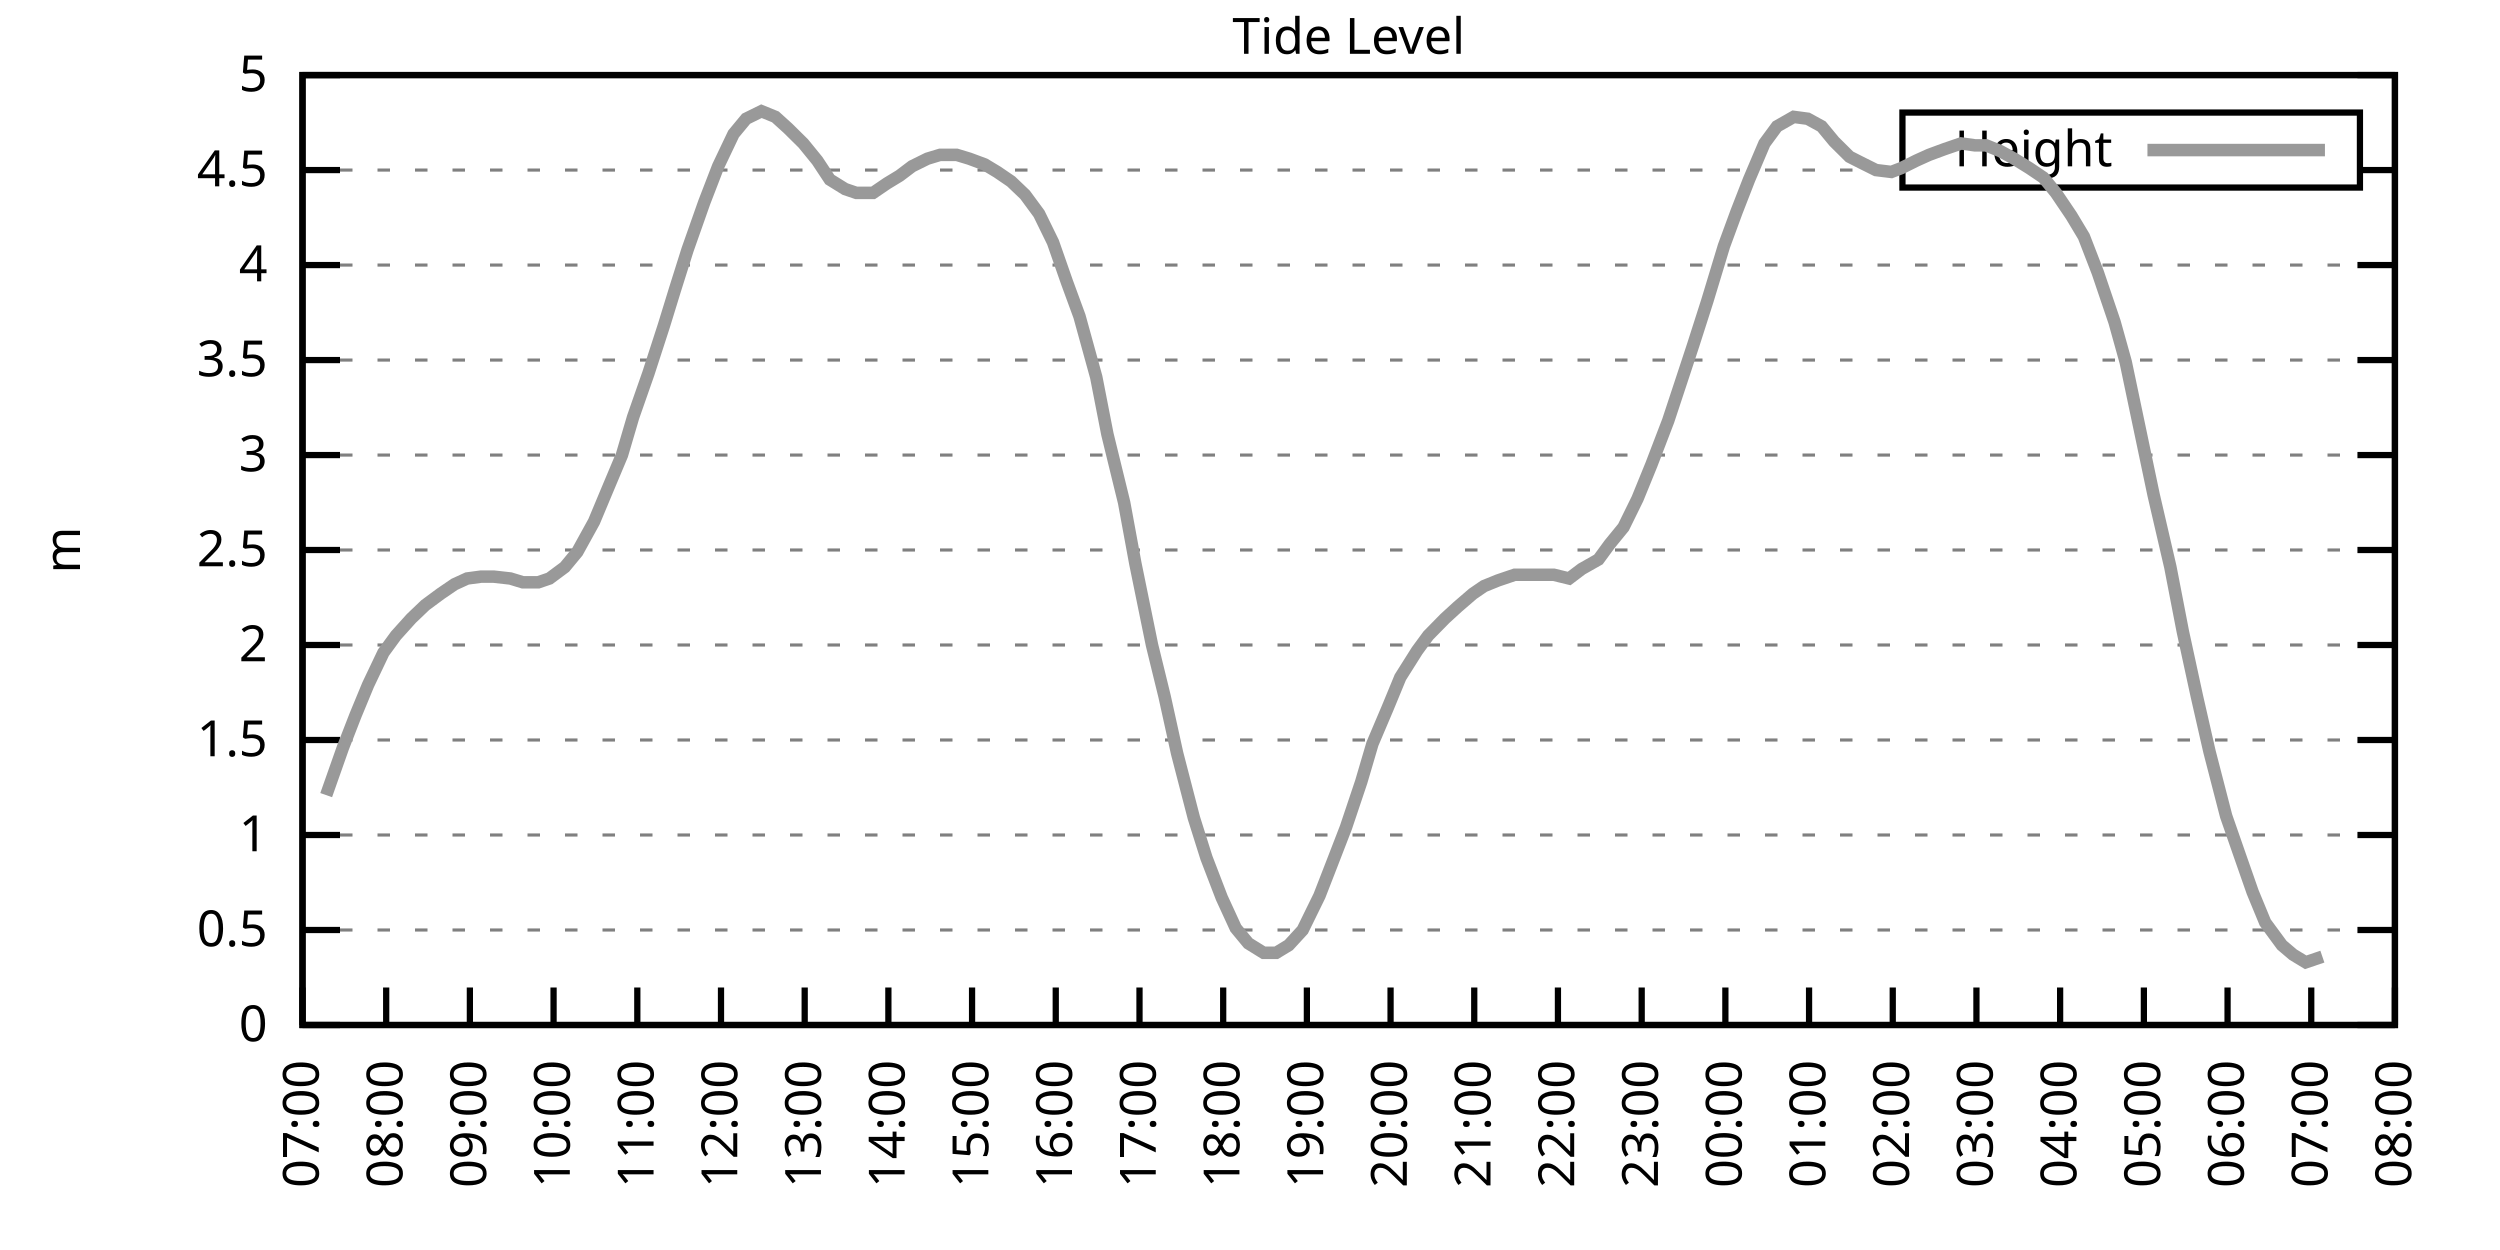
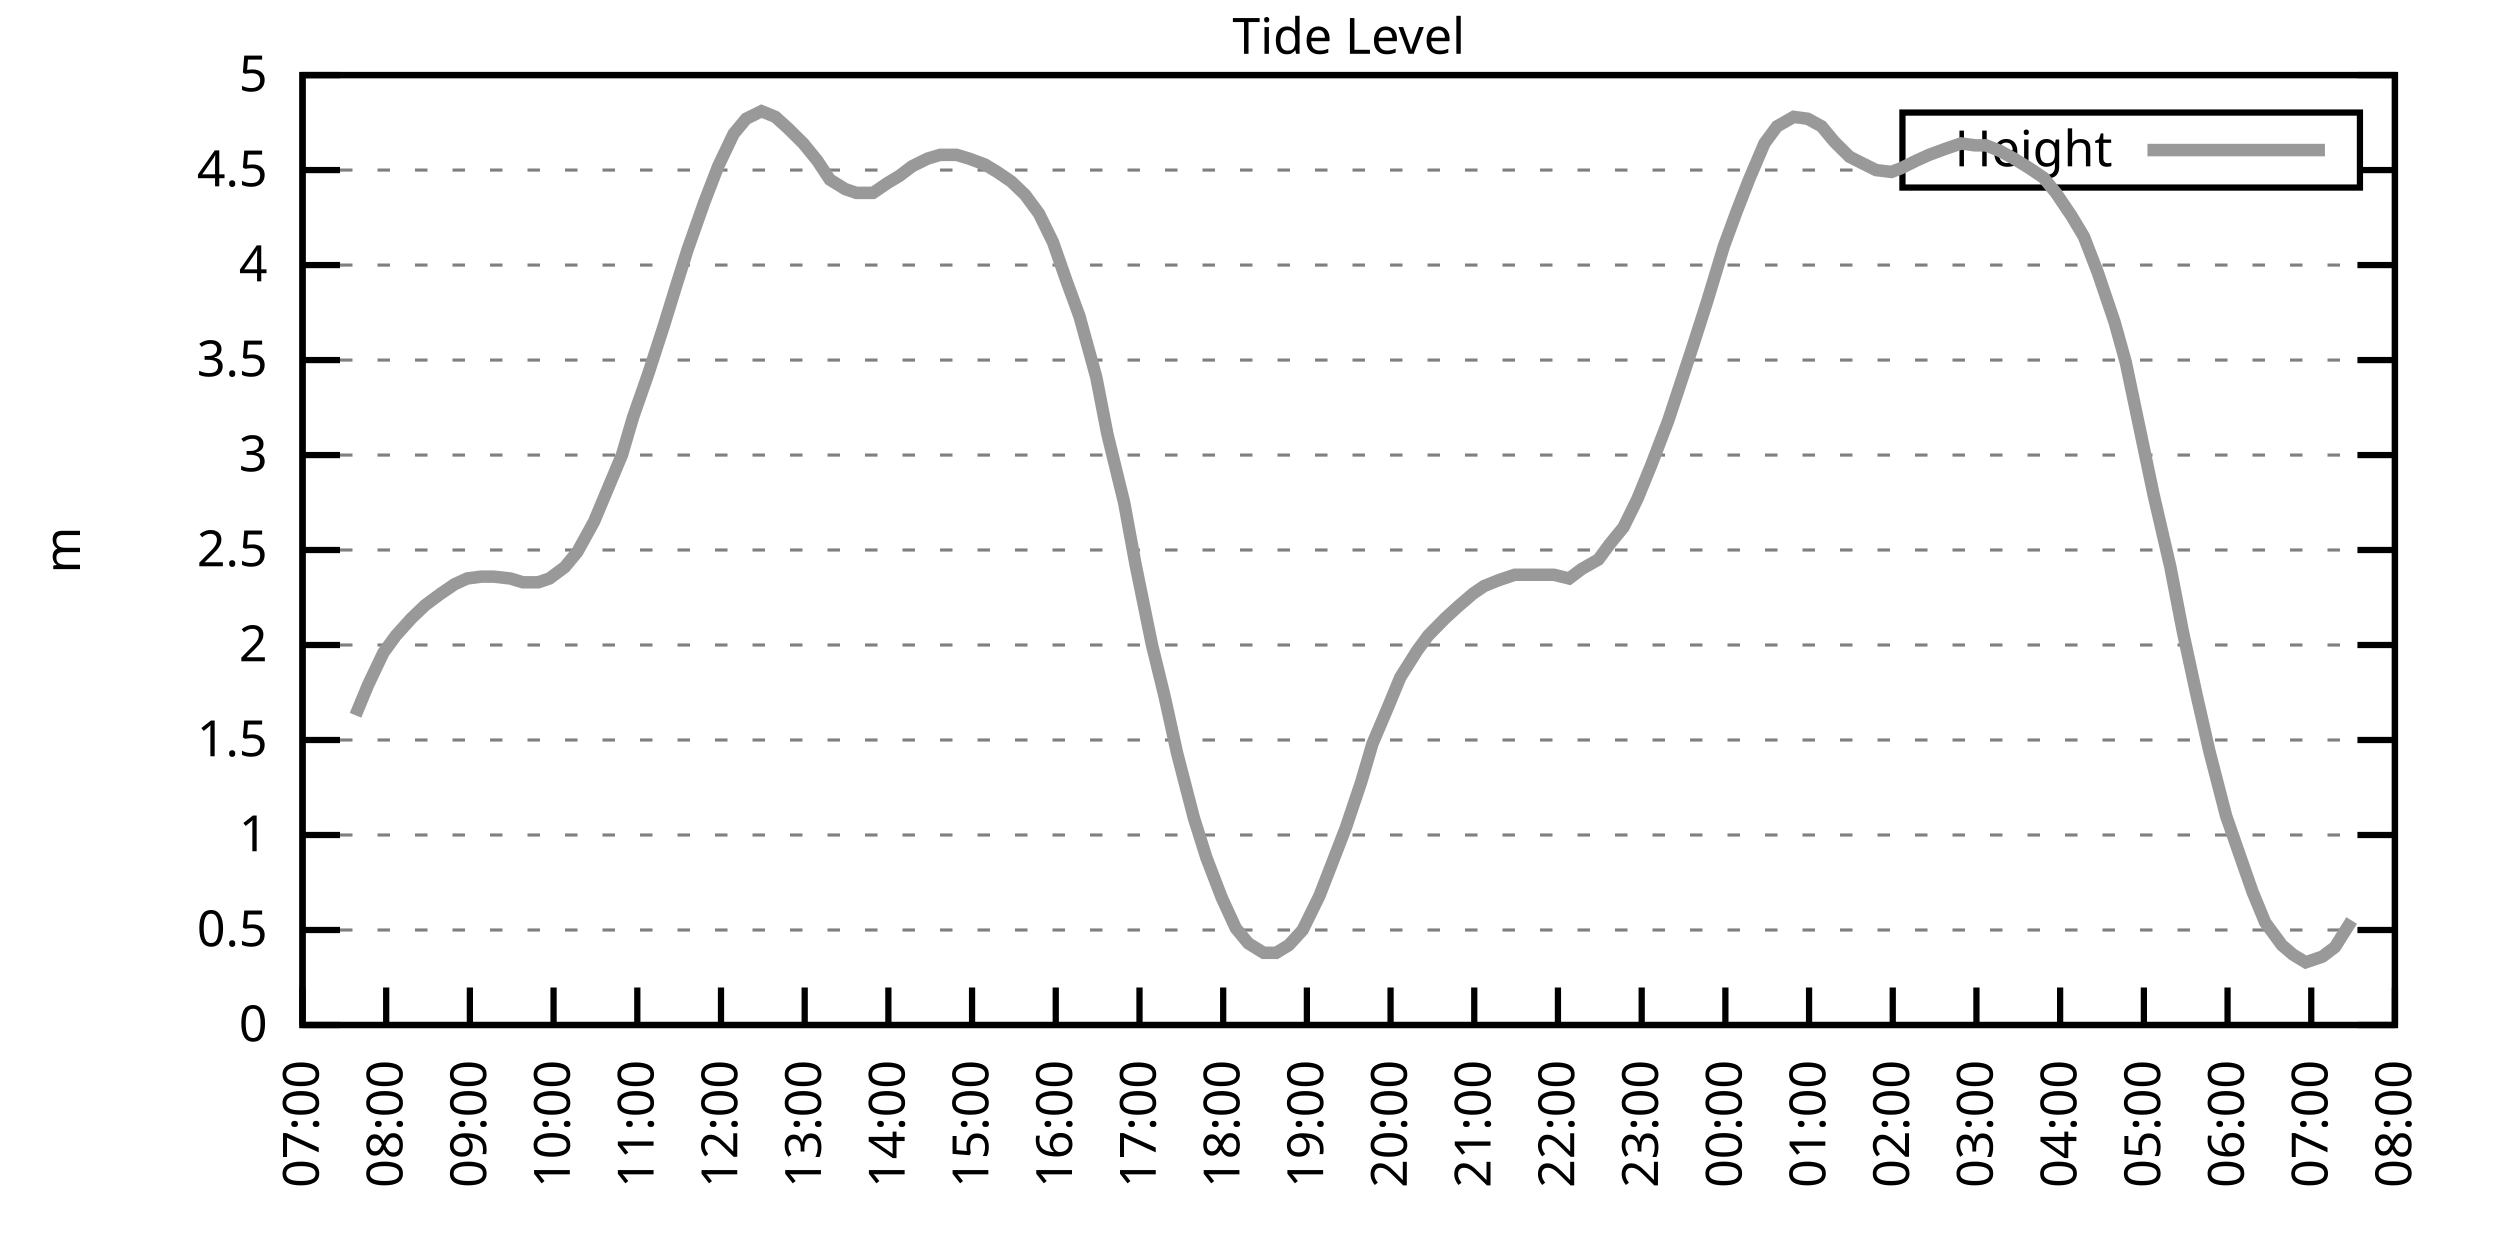
<svg xmlns="http://www.w3.org/2000/svg" xmlns:xlink="http://www.w3.org/1999/xlink" width="400" height="200" viewBox="0 0 400 200">
  <g id="gnuplot_canvas">
    <rect x="0" y="0" width="400" height="200" fill="none" />
    <defs>
      <circle id="gpDot" r="0.5" stroke-width="0.5" stroke="currentColor" />
      <path id="gpPt0" stroke-width="0.333" stroke="currentColor" d="M-1,0 h2 M0,-1 v2" />
      <path id="gpPt1" stroke-width="0.333" stroke="currentColor" d="M-1,-1 L1,1 M1,-1 L-1,1" />
      <path id="gpPt2" stroke-width="0.333" stroke="currentColor" d="M-1,0 L1,0 M0,-1 L0,1 M-1,-1 L1,1 M-1,1 L1,-1" />
      <rect id="gpPt3" stroke-width="0.333" stroke="currentColor" x="-1" y="-1" width="2" height="2" />
      <rect id="gpPt4" stroke-width="0.333" stroke="currentColor" fill="currentColor" x="-1" y="-1" width="2" height="2" />
      <circle id="gpPt5" stroke-width="0.333" stroke="currentColor" cx="0" cy="0" r="1" />
      <use xlink:href="#gpPt5" id="gpPt6" fill="currentColor" stroke="none" />
      <path id="gpPt7" stroke-width="0.333" stroke="currentColor" d="M0,-1.33 L-1.33,0.67 L1.33,0.67 z" />
      <use xlink:href="#gpPt7" id="gpPt8" fill="currentColor" stroke="none" />
      <use xlink:href="#gpPt7" id="gpPt9" stroke="currentColor" transform="rotate(180)" />
      <use xlink:href="#gpPt9" id="gpPt10" fill="currentColor" stroke="none" />
      <use xlink:href="#gpPt3" id="gpPt11" stroke="currentColor" transform="rotate(45)" />
      <use xlink:href="#gpPt11" id="gpPt12" fill="currentColor" stroke="none" />
      <path id="gpPt13" stroke-width="0.333" stroke="currentColor" d="M0,1.330 L1.265,0.411 L0.782,-1.067 L-0.782,-1.076 L-1.265,0.411 z" />
      <use xlink:href="#gpPt13" id="gpPt14" fill="currentColor" stroke="none" />
      <filter id="textbox" filterUnits="objectBoundingBox" x="0" y="0" height="1" width="1">
        <feFlood flood-color="white" flood-opacity="1" result="bgnd" />
        <feComposite in="SourceGraphic" in2="bgnd" operator="atop" />
      </filter>
      <filter id="greybox" filterUnits="objectBoundingBox" x="0" y="0" height="1" width="1">
        <feFlood flood-color="lightgrey" flood-opacity="1" result="grey" />
        <feComposite in="SourceGraphic" in2="grey" operator="atop" />
      </filter>
    </defs>
    <g fill="none" color="white" stroke="currentColor" stroke-width="1.00" stroke-linecap="butt" stroke-linejoin="miter">
</g>
    <g fill="none" color="black" stroke="currentColor" stroke-width="1.00" stroke-linecap="butt" stroke-linejoin="miter">
      <g stroke="none" shape-rendering="crispEdges">
        <polygon fill="rgb(255, 255, 255)" points="48.40,164.00 383.18,164.00 383.18,12.02 48.40,12.02 " />
      </g>
    </g>
    <g fill="none" color="black" stroke="currentColor" stroke-width="1.00" stroke-linecap="butt" stroke-linejoin="miter">
</g>
    <g fill="none" color="black" stroke="black" stroke-width="0.50" stroke-linecap="butt" stroke-linejoin="miter">
</g>
    <g fill="none" color="gray" stroke="currentColor" stroke-width="0.50" stroke-linecap="butt" stroke-linejoin="miter">
      <path stroke="gray" stroke-dasharray="2,4" class="gridline" d="M48.40,164.00 L383.19,164.00  " />
    </g>
    <g fill="none" color="gray" stroke="gray" stroke-width="1.00" stroke-linecap="butt" stroke-linejoin="miter">
</g>
    <g fill="none" color="black" stroke="currentColor" stroke-width="1.00" stroke-linecap="butt" stroke-linejoin="miter">
      <path stroke="black" d="M48.40,164.00 L54.40,164.00 M383.19,164.00 L377.19,164.00  " />
      <g transform="translate(42.80,166.60)" stroke="none" fill="black" font-family="Sans" font-size="8.00" text-anchor="end">
        <text>
          <tspan font-family="Sans"> 0</tspan>
        </text>
      </g>
    </g>
    <g fill="none" color="black" stroke="currentColor" stroke-width="1.00" stroke-linecap="butt" stroke-linejoin="miter">
</g>
    <g fill="none" color="black" stroke="black" stroke-width="0.50" stroke-linecap="butt" stroke-linejoin="miter">
</g>
    <g fill="none" color="gray" stroke="currentColor" stroke-width="0.50" stroke-linecap="butt" stroke-linejoin="miter">
      <path stroke="gray" stroke-dasharray="2,4" class="gridline" d="M48.40,148.80 L383.19,148.80  " />
    </g>
    <g fill="none" color="gray" stroke="gray" stroke-width="1.00" stroke-linecap="butt" stroke-linejoin="miter">
</g>
    <g fill="none" color="black" stroke="currentColor" stroke-width="1.00" stroke-linecap="butt" stroke-linejoin="miter">
      <path stroke="black" d="M48.40,148.80 L54.40,148.80 M383.19,148.80 L377.19,148.80  " />
      <g transform="translate(42.80,151.40)" stroke="none" fill="black" font-family="Sans" font-size="8.00" text-anchor="end">
        <text>
          <tspan font-family="Sans"> 0.5</tspan>
        </text>
      </g>
    </g>
    <g fill="none" color="black" stroke="currentColor" stroke-width="1.00" stroke-linecap="butt" stroke-linejoin="miter">
</g>
    <g fill="none" color="black" stroke="black" stroke-width="0.50" stroke-linecap="butt" stroke-linejoin="miter">
</g>
    <g fill="none" color="gray" stroke="currentColor" stroke-width="0.50" stroke-linecap="butt" stroke-linejoin="miter">
      <path stroke="gray" stroke-dasharray="2,4" class="gridline" d="M48.40,133.60 L383.19,133.60  " />
    </g>
    <g fill="none" color="gray" stroke="gray" stroke-width="1.00" stroke-linecap="butt" stroke-linejoin="miter">
</g>
    <g fill="none" color="black" stroke="currentColor" stroke-width="1.00" stroke-linecap="butt" stroke-linejoin="miter">
      <path stroke="black" d="M48.40,133.60 L54.40,133.60 M383.19,133.60 L377.19,133.60  " />
      <g transform="translate(42.80,136.20)" stroke="none" fill="black" font-family="Sans" font-size="8.00" text-anchor="end">
        <text>
          <tspan font-family="Sans"> 1</tspan>
        </text>
      </g>
    </g>
    <g fill="none" color="black" stroke="currentColor" stroke-width="1.00" stroke-linecap="butt" stroke-linejoin="miter">
</g>
    <g fill="none" color="black" stroke="black" stroke-width="0.50" stroke-linecap="butt" stroke-linejoin="miter">
</g>
    <g fill="none" color="gray" stroke="currentColor" stroke-width="0.50" stroke-linecap="butt" stroke-linejoin="miter">
      <path stroke="gray" stroke-dasharray="2,4" class="gridline" d="M48.40,118.40 L383.19,118.40  " />
    </g>
    <g fill="none" color="gray" stroke="gray" stroke-width="1.00" stroke-linecap="butt" stroke-linejoin="miter">
</g>
    <g fill="none" color="black" stroke="currentColor" stroke-width="1.00" stroke-linecap="butt" stroke-linejoin="miter">
      <path stroke="black" d="M48.40,118.40 L54.40,118.40 M383.19,118.40 L377.19,118.40  " />
      <g transform="translate(42.80,121.00)" stroke="none" fill="black" font-family="Sans" font-size="8.00" text-anchor="end">
        <text>
          <tspan font-family="Sans"> 1.5</tspan>
        </text>
      </g>
    </g>
    <g fill="none" color="black" stroke="currentColor" stroke-width="1.00" stroke-linecap="butt" stroke-linejoin="miter">
</g>
    <g fill="none" color="black" stroke="black" stroke-width="0.50" stroke-linecap="butt" stroke-linejoin="miter">
</g>
    <g fill="none" color="gray" stroke="currentColor" stroke-width="0.50" stroke-linecap="butt" stroke-linejoin="miter">
      <path stroke="gray" stroke-dasharray="2,4" class="gridline" d="M48.40,103.20 L383.19,103.20  " />
    </g>
    <g fill="none" color="gray" stroke="gray" stroke-width="1.00" stroke-linecap="butt" stroke-linejoin="miter">
</g>
    <g fill="none" color="black" stroke="currentColor" stroke-width="1.00" stroke-linecap="butt" stroke-linejoin="miter">
      <path stroke="black" d="M48.40,103.20 L54.40,103.20 M383.19,103.20 L377.19,103.20  " />
      <g transform="translate(42.80,105.80)" stroke="none" fill="black" font-family="Sans" font-size="8.00" text-anchor="end">
        <text>
          <tspan font-family="Sans"> 2</tspan>
        </text>
      </g>
    </g>
    <g fill="none" color="black" stroke="currentColor" stroke-width="1.00" stroke-linecap="butt" stroke-linejoin="miter">
</g>
    <g fill="none" color="black" stroke="black" stroke-width="0.50" stroke-linecap="butt" stroke-linejoin="miter">
</g>
    <g fill="none" color="gray" stroke="currentColor" stroke-width="0.50" stroke-linecap="butt" stroke-linejoin="miter">
      <path stroke="gray" stroke-dasharray="2,4" class="gridline" d="M48.40,88.00 L383.19,88.00  " />
    </g>
    <g fill="none" color="gray" stroke="gray" stroke-width="1.00" stroke-linecap="butt" stroke-linejoin="miter">
</g>
    <g fill="none" color="black" stroke="currentColor" stroke-width="1.00" stroke-linecap="butt" stroke-linejoin="miter">
      <path stroke="black" d="M48.40,88.00 L54.40,88.00 M383.19,88.00 L377.19,88.00  " />
      <g transform="translate(42.80,90.60)" stroke="none" fill="black" font-family="Sans" font-size="8.00" text-anchor="end">
        <text>
          <tspan font-family="Sans"> 2.5</tspan>
        </text>
      </g>
    </g>
    <g fill="none" color="black" stroke="currentColor" stroke-width="1.00" stroke-linecap="butt" stroke-linejoin="miter">
</g>
    <g fill="none" color="black" stroke="black" stroke-width="0.50" stroke-linecap="butt" stroke-linejoin="miter">
</g>
    <g fill="none" color="gray" stroke="currentColor" stroke-width="0.50" stroke-linecap="butt" stroke-linejoin="miter">
      <path stroke="gray" stroke-dasharray="2,4" class="gridline" d="M48.40,72.81 L383.19,72.81  " />
    </g>
    <g fill="none" color="gray" stroke="gray" stroke-width="1.00" stroke-linecap="butt" stroke-linejoin="miter">
</g>
    <g fill="none" color="black" stroke="currentColor" stroke-width="1.00" stroke-linecap="butt" stroke-linejoin="miter">
      <path stroke="black" d="M48.40,72.81 L54.40,72.81 M383.19,72.81 L377.19,72.81  " />
      <g transform="translate(42.80,75.41)" stroke="none" fill="black" font-family="Sans" font-size="8.00" text-anchor="end">
        <text>
          <tspan font-family="Sans"> 3</tspan>
        </text>
      </g>
    </g>
    <g fill="none" color="black" stroke="currentColor" stroke-width="1.00" stroke-linecap="butt" stroke-linejoin="miter">
</g>
    <g fill="none" color="black" stroke="black" stroke-width="0.50" stroke-linecap="butt" stroke-linejoin="miter">
</g>
    <g fill="none" color="gray" stroke="currentColor" stroke-width="0.50" stroke-linecap="butt" stroke-linejoin="miter">
      <path stroke="gray" stroke-dasharray="2,4" class="gridline" d="M48.40,57.61 L383.19,57.61  " />
    </g>
    <g fill="none" color="gray" stroke="gray" stroke-width="1.00" stroke-linecap="butt" stroke-linejoin="miter">
</g>
    <g fill="none" color="black" stroke="currentColor" stroke-width="1.00" stroke-linecap="butt" stroke-linejoin="miter">
      <path stroke="black" d="M48.40,57.61 L54.40,57.61 M383.19,57.61 L377.19,57.61  " />
      <g transform="translate(42.80,60.21)" stroke="none" fill="black" font-family="Sans" font-size="8.00" text-anchor="end">
        <text>
          <tspan font-family="Sans"> 3.5</tspan>
        </text>
      </g>
    </g>
    <g fill="none" color="black" stroke="currentColor" stroke-width="1.00" stroke-linecap="butt" stroke-linejoin="miter">
</g>
    <g fill="none" color="black" stroke="black" stroke-width="0.50" stroke-linecap="butt" stroke-linejoin="miter">
</g>
    <g fill="none" color="gray" stroke="currentColor" stroke-width="0.50" stroke-linecap="butt" stroke-linejoin="miter">
      <path stroke="gray" stroke-dasharray="2,4" class="gridline" d="M48.40,42.41 L383.19,42.41  " />
    </g>
    <g fill="none" color="gray" stroke="gray" stroke-width="1.00" stroke-linecap="butt" stroke-linejoin="miter">
</g>
    <g fill="none" color="black" stroke="currentColor" stroke-width="1.00" stroke-linecap="butt" stroke-linejoin="miter">
      <path stroke="black" d="M48.40,42.41 L54.40,42.41 M383.19,42.41 L377.19,42.41  " />
      <g transform="translate(42.80,45.01)" stroke="none" fill="black" font-family="Sans" font-size="8.00" text-anchor="end">
        <text>
          <tspan font-family="Sans"> 4</tspan>
        </text>
      </g>
    </g>
    <g fill="none" color="black" stroke="currentColor" stroke-width="1.00" stroke-linecap="butt" stroke-linejoin="miter">
</g>
    <g fill="none" color="black" stroke="black" stroke-width="0.50" stroke-linecap="butt" stroke-linejoin="miter">
</g>
    <g fill="none" color="gray" stroke="currentColor" stroke-width="0.50" stroke-linecap="butt" stroke-linejoin="miter">
      <path stroke="gray" stroke-dasharray="2,4" class="gridline" d="M48.40,27.21 L304.39,27.21 M377.59,27.21 L383.19,27.21  " />
    </g>
    <g fill="none" color="gray" stroke="gray" stroke-width="1.00" stroke-linecap="butt" stroke-linejoin="miter">
</g>
    <g fill="none" color="black" stroke="currentColor" stroke-width="1.00" stroke-linecap="butt" stroke-linejoin="miter">
      <path stroke="black" d="M48.40,27.21 L54.40,27.21 M383.19,27.21 L377.19,27.21  " />
      <g transform="translate(42.80,29.81)" stroke="none" fill="black" font-family="Sans" font-size="8.00" text-anchor="end">
        <text>
          <tspan font-family="Sans"> 4.5</tspan>
        </text>
      </g>
    </g>
    <g fill="none" color="black" stroke="currentColor" stroke-width="1.00" stroke-linecap="butt" stroke-linejoin="miter">
</g>
    <g fill="none" color="black" stroke="black" stroke-width="0.50" stroke-linecap="butt" stroke-linejoin="miter">
</g>
    <g fill="none" color="gray" stroke="currentColor" stroke-width="0.50" stroke-linecap="butt" stroke-linejoin="miter">
      <path stroke="gray" stroke-dasharray="2,4" class="gridline" d="M48.40,12.01 L383.19,12.01  " />
    </g>
    <g fill="none" color="gray" stroke="gray" stroke-width="1.00" stroke-linecap="butt" stroke-linejoin="miter">
</g>
    <g fill="none" color="black" stroke="currentColor" stroke-width="1.00" stroke-linecap="butt" stroke-linejoin="miter">
      <path stroke="black" d="M48.40,12.01 L54.40,12.01 M383.19,12.01 L377.19,12.01  " />
      <g transform="translate(42.80,14.61)" stroke="none" fill="black" font-family="Sans" font-size="8.00" text-anchor="end">
        <text>
          <tspan font-family="Sans"> 5</tspan>
        </text>
      </g>
    </g>
    <g fill="none" color="black" stroke="currentColor" stroke-width="1.00" stroke-linecap="butt" stroke-linejoin="miter">
      <path stroke="black" d="M48.40,164.00 L48.40,158.00  " />
      <g transform="translate(51.00,169.60) rotate(270.00)" stroke="none" fill="black" font-family="Sans" font-size="8.00" text-anchor="end">
        <text>
          <tspan font-family="Sans">07:00</tspan>
        </text>
      </g>
    </g>
    <g fill="none" color="black" stroke="currentColor" stroke-width="1.00" stroke-linecap="butt" stroke-linejoin="miter">
      <path stroke="black" d="M61.79,164.00 L61.79,158.00  " />
      <g transform="translate(64.39,169.60) rotate(270.00)" stroke="none" fill="black" font-family="Sans" font-size="8.00" text-anchor="end">
        <text>
          <tspan font-family="Sans">08:00</tspan>
        </text>
      </g>
    </g>
    <g fill="none" color="black" stroke="currentColor" stroke-width="1.00" stroke-linecap="butt" stroke-linejoin="miter">
      <path stroke="black" d="M75.18,164.00 L75.18,158.00  " />
      <g transform="translate(77.78,169.60) rotate(270.00)" stroke="none" fill="black" font-family="Sans" font-size="8.00" text-anchor="end">
        <text>
          <tspan font-family="Sans">09:00</tspan>
        </text>
      </g>
    </g>
    <g fill="none" color="black" stroke="currentColor" stroke-width="1.00" stroke-linecap="butt" stroke-linejoin="miter">
      <path stroke="black" d="M88.57,164.00 L88.57,158.00  " />
      <g transform="translate(91.17,169.60) rotate(270.00)" stroke="none" fill="black" font-family="Sans" font-size="8.00" text-anchor="end">
        <text>
          <tspan font-family="Sans">10:00</tspan>
        </text>
      </g>
    </g>
    <g fill="none" color="black" stroke="currentColor" stroke-width="1.00" stroke-linecap="butt" stroke-linejoin="miter">
      <path stroke="black" d="M101.97,164.00 L101.97,158.00  " />
      <g transform="translate(104.57,169.60) rotate(270.00)" stroke="none" fill="black" font-family="Sans" font-size="8.00" text-anchor="end">
        <text>
          <tspan font-family="Sans">11:00</tspan>
        </text>
      </g>
    </g>
    <g fill="none" color="black" stroke="currentColor" stroke-width="1.00" stroke-linecap="butt" stroke-linejoin="miter">
      <path stroke="black" d="M115.36,164.00 L115.36,158.00  " />
      <g transform="translate(117.96,169.60) rotate(270.00)" stroke="none" fill="black" font-family="Sans" font-size="8.00" text-anchor="end">
        <text>
          <tspan font-family="Sans">12:00</tspan>
        </text>
      </g>
    </g>
    <g fill="none" color="black" stroke="currentColor" stroke-width="1.00" stroke-linecap="butt" stroke-linejoin="miter">
      <path stroke="black" d="M128.75,164.00 L128.75,158.00  " />
      <g transform="translate(131.35,169.60) rotate(270.00)" stroke="none" fill="black" font-family="Sans" font-size="8.00" text-anchor="end">
        <text>
          <tspan font-family="Sans">13:00</tspan>
        </text>
      </g>
    </g>
    <g fill="none" color="black" stroke="currentColor" stroke-width="1.00" stroke-linecap="butt" stroke-linejoin="miter">
      <path stroke="black" d="M142.14,164.00 L142.14,158.00  " />
      <g transform="translate(144.74,169.60) rotate(270.00)" stroke="none" fill="black" font-family="Sans" font-size="8.00" text-anchor="end">
        <text>
          <tspan font-family="Sans">14:00</tspan>
        </text>
      </g>
    </g>
    <g fill="none" color="black" stroke="currentColor" stroke-width="1.00" stroke-linecap="butt" stroke-linejoin="miter">
      <path stroke="black" d="M155.53,164.00 L155.53,158.00  " />
      <g transform="translate(158.13,169.60) rotate(270.00)" stroke="none" fill="black" font-family="Sans" font-size="8.00" text-anchor="end">
        <text>
          <tspan font-family="Sans">15:00</tspan>
        </text>
      </g>
    </g>
    <g fill="none" color="black" stroke="currentColor" stroke-width="1.00" stroke-linecap="butt" stroke-linejoin="miter">
      <path stroke="black" d="M168.92,164.00 L168.92,158.00  " />
      <g transform="translate(171.52,169.60) rotate(270.00)" stroke="none" fill="black" font-family="Sans" font-size="8.00" text-anchor="end">
        <text>
          <tspan font-family="Sans">16:00</tspan>
        </text>
      </g>
    </g>
    <g fill="none" color="black" stroke="currentColor" stroke-width="1.00" stroke-linecap="butt" stroke-linejoin="miter">
      <path stroke="black" d="M182.32,164.00 L182.32,158.00  " />
      <g transform="translate(184.92,169.60) rotate(270.00)" stroke="none" fill="black" font-family="Sans" font-size="8.00" text-anchor="end">
        <text>
          <tspan font-family="Sans">17:00</tspan>
        </text>
      </g>
    </g>
    <g fill="none" color="black" stroke="currentColor" stroke-width="1.00" stroke-linecap="butt" stroke-linejoin="miter">
      <path stroke="black" d="M195.71,164.00 L195.71,158.00  " />
      <g transform="translate(198.31,169.60) rotate(270.00)" stroke="none" fill="black" font-family="Sans" font-size="8.00" text-anchor="end">
        <text>
          <tspan font-family="Sans">18:00</tspan>
        </text>
      </g>
    </g>
    <g fill="none" color="black" stroke="currentColor" stroke-width="1.00" stroke-linecap="butt" stroke-linejoin="miter">
      <path stroke="black" d="M209.10,164.00 L209.10,158.00  " />
      <g transform="translate(211.70,169.60) rotate(270.00)" stroke="none" fill="black" font-family="Sans" font-size="8.00" text-anchor="end">
        <text>
          <tspan font-family="Sans">19:00</tspan>
        </text>
      </g>
    </g>
    <g fill="none" color="black" stroke="currentColor" stroke-width="1.00" stroke-linecap="butt" stroke-linejoin="miter">
      <path stroke="black" d="M222.49,164.00 L222.49,158.00  " />
      <g transform="translate(225.09,169.60) rotate(270.00)" stroke="none" fill="black" font-family="Sans" font-size="8.00" text-anchor="end">
        <text>
          <tspan font-family="Sans">20:00</tspan>
        </text>
      </g>
    </g>
    <g fill="none" color="black" stroke="currentColor" stroke-width="1.00" stroke-linecap="butt" stroke-linejoin="miter">
      <path stroke="black" d="M235.88,164.00 L235.88,158.00  " />
      <g transform="translate(238.48,169.60) rotate(270.00)" stroke="none" fill="black" font-family="Sans" font-size="8.00" text-anchor="end">
        <text>
          <tspan font-family="Sans">21:00</tspan>
        </text>
      </g>
    </g>
    <g fill="none" color="black" stroke="currentColor" stroke-width="1.00" stroke-linecap="butt" stroke-linejoin="miter">
      <path stroke="black" d="M249.27,164.00 L249.27,158.00  " />
      <g transform="translate(251.87,169.60) rotate(270.00)" stroke="none" fill="black" font-family="Sans" font-size="8.00" text-anchor="end">
        <text>
          <tspan font-family="Sans">22:00</tspan>
        </text>
      </g>
    </g>
    <g fill="none" color="black" stroke="currentColor" stroke-width="1.00" stroke-linecap="butt" stroke-linejoin="miter">
      <path stroke="black" d="M262.67,164.00 L262.67,158.00  " />
      <g transform="translate(265.27,169.60) rotate(270.00)" stroke="none" fill="black" font-family="Sans" font-size="8.00" text-anchor="end">
        <text>
          <tspan font-family="Sans">23:00</tspan>
        </text>
      </g>
    </g>
    <g fill="none" color="black" stroke="currentColor" stroke-width="1.00" stroke-linecap="butt" stroke-linejoin="miter">
      <path stroke="black" d="M276.06,164.00 L276.06,158.00  " />
      <g transform="translate(278.66,169.60) rotate(270.00)" stroke="none" fill="black" font-family="Sans" font-size="8.00" text-anchor="end">
        <text>
          <tspan font-family="Sans">00:00</tspan>
        </text>
      </g>
    </g>
    <g fill="none" color="black" stroke="currentColor" stroke-width="1.00" stroke-linecap="butt" stroke-linejoin="miter">
      <path stroke="black" d="M289.45,164.00 L289.45,158.00  " />
      <g transform="translate(292.05,169.60) rotate(270.00)" stroke="none" fill="black" font-family="Sans" font-size="8.00" text-anchor="end">
        <text>
          <tspan font-family="Sans">01:00</tspan>
        </text>
      </g>
    </g>
    <g fill="none" color="black" stroke="currentColor" stroke-width="1.00" stroke-linecap="butt" stroke-linejoin="miter">
      <path stroke="black" d="M302.84,164.00 L302.84,158.00  " />
      <g transform="translate(305.44,169.60) rotate(270.00)" stroke="none" fill="black" font-family="Sans" font-size="8.00" text-anchor="end">
        <text>
          <tspan font-family="Sans">02:00</tspan>
        </text>
      </g>
    </g>
    <g fill="none" color="black" stroke="currentColor" stroke-width="1.00" stroke-linecap="butt" stroke-linejoin="miter">
      <path stroke="black" d="M316.23,164.00 L316.23,158.00  " />
      <g transform="translate(318.83,169.60) rotate(270.00)" stroke="none" fill="black" font-family="Sans" font-size="8.00" text-anchor="end">
        <text>
          <tspan font-family="Sans">03:00</tspan>
        </text>
      </g>
    </g>
    <g fill="none" color="black" stroke="currentColor" stroke-width="1.00" stroke-linecap="butt" stroke-linejoin="miter">
      <path stroke="black" d="M329.62,164.00 L329.62,158.00  " />
      <g transform="translate(332.22,169.60) rotate(270.00)" stroke="none" fill="black" font-family="Sans" font-size="8.00" text-anchor="end">
        <text>
          <tspan font-family="Sans">04:00</tspan>
        </text>
      </g>
    </g>
    <g fill="none" color="black" stroke="currentColor" stroke-width="1.00" stroke-linecap="butt" stroke-linejoin="miter">
      <path stroke="black" d="M343.02,164.00 L343.02,158.00  " />
      <g transform="translate(345.62,169.60) rotate(270.00)" stroke="none" fill="black" font-family="Sans" font-size="8.00" text-anchor="end">
        <text>
          <tspan font-family="Sans">05:00</tspan>
        </text>
      </g>
    </g>
    <g fill="none" color="black" stroke="currentColor" stroke-width="1.00" stroke-linecap="butt" stroke-linejoin="miter">
      <path stroke="black" d="M356.41,164.00 L356.41,158.00  " />
      <g transform="translate(359.01,169.60) rotate(270.00)" stroke="none" fill="black" font-family="Sans" font-size="8.00" text-anchor="end">
        <text>
          <tspan font-family="Sans">06:00</tspan>
        </text>
      </g>
    </g>
    <g fill="none" color="black" stroke="currentColor" stroke-width="1.00" stroke-linecap="butt" stroke-linejoin="miter">
      <path stroke="black" d="M369.80,164.00 L369.80,158.00  " />
      <g transform="translate(372.40,169.60) rotate(270.00)" stroke="none" fill="black" font-family="Sans" font-size="8.00" text-anchor="end">
        <text>
          <tspan font-family="Sans">07:00</tspan>
        </text>
      </g>
    </g>
    <g fill="none" color="black" stroke="currentColor" stroke-width="1.00" stroke-linecap="butt" stroke-linejoin="miter">
      <path stroke="black" d="M383.19,164.00 L383.19,158.00  " />
      <g transform="translate(385.79,169.60) rotate(270.00)" stroke="none" fill="black" font-family="Sans" font-size="8.00" text-anchor="end">
        <text>
          <tspan font-family="Sans">08:00</tspan>
        </text>
      </g>
    </g>
    <g fill="none" color="black" stroke="currentColor" stroke-width="1.00" stroke-linecap="butt" stroke-linejoin="miter">
</g>
    <g fill="none" color="black" stroke="currentColor" stroke-width="1.00" stroke-linecap="butt" stroke-linejoin="miter">
      <path stroke="black" d="M48.40,12.01 L48.40,164.00 L383.19,164.00 L383.19,12.01 L48.40,12.01 Z  " />
    </g>
    <g fill="none" color="black" stroke="currentColor" stroke-width="1.00" stroke-linecap="butt" stroke-linejoin="miter">
</g>
    <g fill="none" color="black" stroke="currentColor" stroke-width="1.00" stroke-linecap="butt" stroke-linejoin="miter">
      <path stroke="black" d="M304.39,30.01 L304.39,18.01 L377.59,18.01 L377.59,30.01 L304.39,30.01 Z  " />
    </g>
    <g id="Tide_level_plot_1">
      <g fill="none" color="white" stroke="black" stroke-width="2.00" stroke-linecap="butt" stroke-linejoin="miter">
</g>
      <g fill="none" color="black" stroke="currentColor" stroke-width="2.00" stroke-linecap="butt" stroke-linejoin="miter">
        <g transform="translate(337.99,26.61)" stroke="none" fill="black" font-family="Sans" font-size="8.00" text-anchor="end">
          <text>
            <tspan font-family="Sans">Height</tspan>
          </text>
        </g>
      </g>
      <g fill="none" color="black" stroke="currentColor" stroke-width="2.00" stroke-linecap="butt" stroke-linejoin="miter">
-         <path stroke="rgb(153, 153, 153)" d="M343.59,24.01 L371.99,24.01 M52.19,127.22 L54.87,119.62 L56.88,114.45 L58.89,109.59 L61.35,104.42 L63.35,101.68   L65.81,98.95 L68.04,96.82 L70.50,95.00 L72.73,93.48 L74.74,92.56 L76.97,92.26 L78.98,92.26 L81.66,92.56   L83.66,93.17 L86.12,93.17 L87.91,92.56 L90.36,90.74 L92.37,88.31 L95.05,83.45 L96.83,79.19 L99.51,72.81   L101.30,66.73 L103.75,59.73 L106.21,52.14 L107.99,46.36 L110.00,39.98 L112.68,32.38 L114.91,26.60 L117.37,21.43   L119.38,19.00 L121.83,17.79 L124.06,18.70 L126.07,20.52 L128.53,22.95 L130.76,25.69 L132.77,28.73 L135.22,30.25   L137.01,30.86 L139.69,30.86 L141.92,29.34 L143.93,28.12 L145.94,26.60 L148.39,25.39 L150.40,24.78 L153.08,24.78   L155.09,25.39 L157.54,26.30 L159.55,27.51 L161.78,29.03 L164.01,31.16 L166.25,34.20 L168.48,38.76 L170.71,45.14   L172.72,50.62 L175.40,60.34 L177.18,69.46 L179.86,80.41 L181.65,90.13 L184.32,103.20 L186.33,111.41 L188.34,120.53   L191.02,130.87 L193.03,137.25 L195.48,143.63 L197.72,148.50 L199.73,150.93 L202.18,152.45 L204.19,152.45 L206.20,151.23   L208.43,148.80 L211.11,143.33 L213.12,138.16 L215.35,132.39 L217.80,125.09 L219.59,119.01 L222.04,113.24 L224.05,108.37   L226.73,104.12 L228.52,101.68 L231.20,98.95 L233.20,97.12 L235.66,95.00 L237.44,93.78 L239.68,92.87 L242.36,91.96   L244.14,91.96 L246.82,91.96 L248.60,91.96 L251.06,92.56 L253.07,91.04 L255.75,89.52 L257.53,87.09 L259.76,84.36   L262.00,79.80 L264.23,74.33 L266.91,67.33 L268.92,61.25 L270.92,55.18 L273.16,48.18 L275.83,39.37 L277.84,33.90   L279.85,28.73 L282.31,22.95 L284.32,20.22 L286.99,18.70 L289.23,19.00 L291.46,20.22 L293.47,22.65 L295.92,25.08   L297.71,25.99 L300.16,27.21 L302.62,27.51 L304.18,26.91 L306.63,25.69 L308.64,24.78 L311.10,23.87 L313.78,22.95   L316.01,23.26 L317.79,23.26 L320.03,24.17 L322.26,25.39 L324.71,26.91 L326.95,28.42 L328.95,30.86 L331.41,34.50   L333.42,37.85 L335.65,43.62 L338.33,51.53 L340.11,57.91 L344.58,79.19 L347.26,90.74 L349.26,101.08 L351.50,111.41   L353.51,120.23 L356.18,130.56 L358.19,136.34 L360.42,142.72 L362.43,147.59 L365.11,151.23 L366.90,152.75 L368.91,153.97   L371.58,153.06  " />
+         <path stroke="rgb(153, 153, 153)" d="M343.59,24.01 L371.99,24.01 M56.88,114.45 L58.89,109.59 L61.35,104.42 L63.35,101.68 L65.81,98.95 L68.04,96.82   L70.50,95.00 L72.73,93.48 L74.74,92.56 L76.97,92.26 L78.98,92.26 L81.66,92.56 L83.66,93.17 L86.12,93.17   L87.91,92.56 L90.36,90.74 L92.37,88.31 L95.05,83.45 L96.83,79.19 L99.51,72.81 L101.30,66.73 L103.75,59.73   L106.21,52.14 L107.99,46.36 L110.00,39.98 L112.68,32.38 L114.91,26.60 L117.37,21.43 L119.38,19.00 L121.83,17.79   L124.06,18.70 L126.07,20.52 L128.53,22.95 L130.76,25.69 L132.77,28.73 L135.22,30.25 L137.01,30.86 L139.69,30.86   L141.92,29.34 L143.93,28.12 L145.94,26.60 L148.39,25.39 L150.40,24.78 L153.08,24.78 L155.09,25.39 L157.54,26.30   L159.55,27.51 L161.78,29.03 L164.01,31.16 L166.25,34.20 L168.48,38.76 L170.71,45.14 L172.72,50.62 L175.40,60.34   L177.18,69.46 L179.86,80.41 L181.65,90.13 L184.32,103.20 L186.33,111.41 L188.34,120.53 L191.02,130.87 L193.03,137.25   L195.48,143.63 L197.72,148.50 L199.73,150.93 L202.18,152.45 L204.19,152.45 L206.20,151.23 L208.43,148.80 L211.11,143.33   L213.12,138.16 L215.35,132.39 L217.80,125.09 L219.59,119.01 L222.04,113.24 L224.05,108.37 L226.73,104.12 L228.52,101.68   L231.20,98.95 L233.20,97.12 L235.66,95.00 L237.44,93.78 L239.68,92.87 L242.36,91.96 L244.14,91.96 L246.82,91.96   L248.60,91.96 L251.06,92.56 L253.07,91.04 L255.75,89.52 L257.53,87.09 L259.76,84.36 L262.00,79.80 L264.23,74.33   L266.91,67.33 L268.92,61.25 L270.92,55.18 L273.16,48.18 L275.83,39.37 L277.84,33.90 L279.85,28.73 L282.31,22.95   L284.32,20.22 L286.99,18.70 L289.23,19.00 L291.46,20.22 L293.47,22.65 L295.92,25.08 L297.71,25.99 L300.16,27.21   L302.62,27.51 L304.18,26.91 L306.63,25.69 L308.64,24.78 L311.10,23.87 L313.78,22.95 L316.01,23.26 L317.79,23.26   L320.03,24.17 L322.26,25.39 L324.71,26.91 L326.95,28.42 L328.95,30.86 L331.41,34.50 L333.42,37.85 L335.65,43.62   L338.33,51.53 L340.11,57.91 L344.58,79.19 L347.26,90.74 L349.26,101.08 L351.50,111.41 L353.51,120.23 L356.18,130.56   L358.19,136.34 L360.42,142.72 L362.43,147.59 L365.11,151.23 L366.90,152.75 L368.91,153.97 L371.58,153.06 L373.59,151.54   L376.27,147.28  " />
      </g>
    </g>
    <g fill="none" color="black" stroke="currentColor" stroke-width="2.00" stroke-linecap="butt" stroke-linejoin="miter">
</g>
    <g fill="none" color="black" stroke="black" stroke-width="1.00" stroke-linecap="butt" stroke-linejoin="miter">
</g>
    <g fill="none" color="black" stroke="currentColor" stroke-width="1.00" stroke-linecap="butt" stroke-linejoin="miter">
      <path stroke="black" d="M48.40,12.01 L48.40,164.00 L383.19,164.00 L383.19,12.01 L48.40,12.01 Z  " />
      <g transform="translate(12.80,88.01) rotate(270.00)" stroke="none" fill="black" font-family="Sans" font-size="8.00" text-anchor="middle">
        <text>
          <tspan font-family="Sans">m</tspan>
        </text>
      </g>
    </g>
    <g fill="none" color="black" stroke="currentColor" stroke-width="1.00" stroke-linecap="butt" stroke-linejoin="miter">
</g>
    <g fill="none" color="black" stroke="currentColor" stroke-width="1.00" stroke-linecap="butt" stroke-linejoin="miter">
      <g transform="translate(215.79,8.61)" stroke="none" fill="black" font-family="Sans" font-size="8.00" text-anchor="middle">
        <text>
          <tspan font-family="Sans">Tide Level</tspan>
        </text>
      </g>
    </g>
    <g fill="none" color="black" stroke="currentColor" stroke-width="1.00" stroke-linecap="butt" stroke-linejoin="miter">
</g>
  </g>
</svg>
